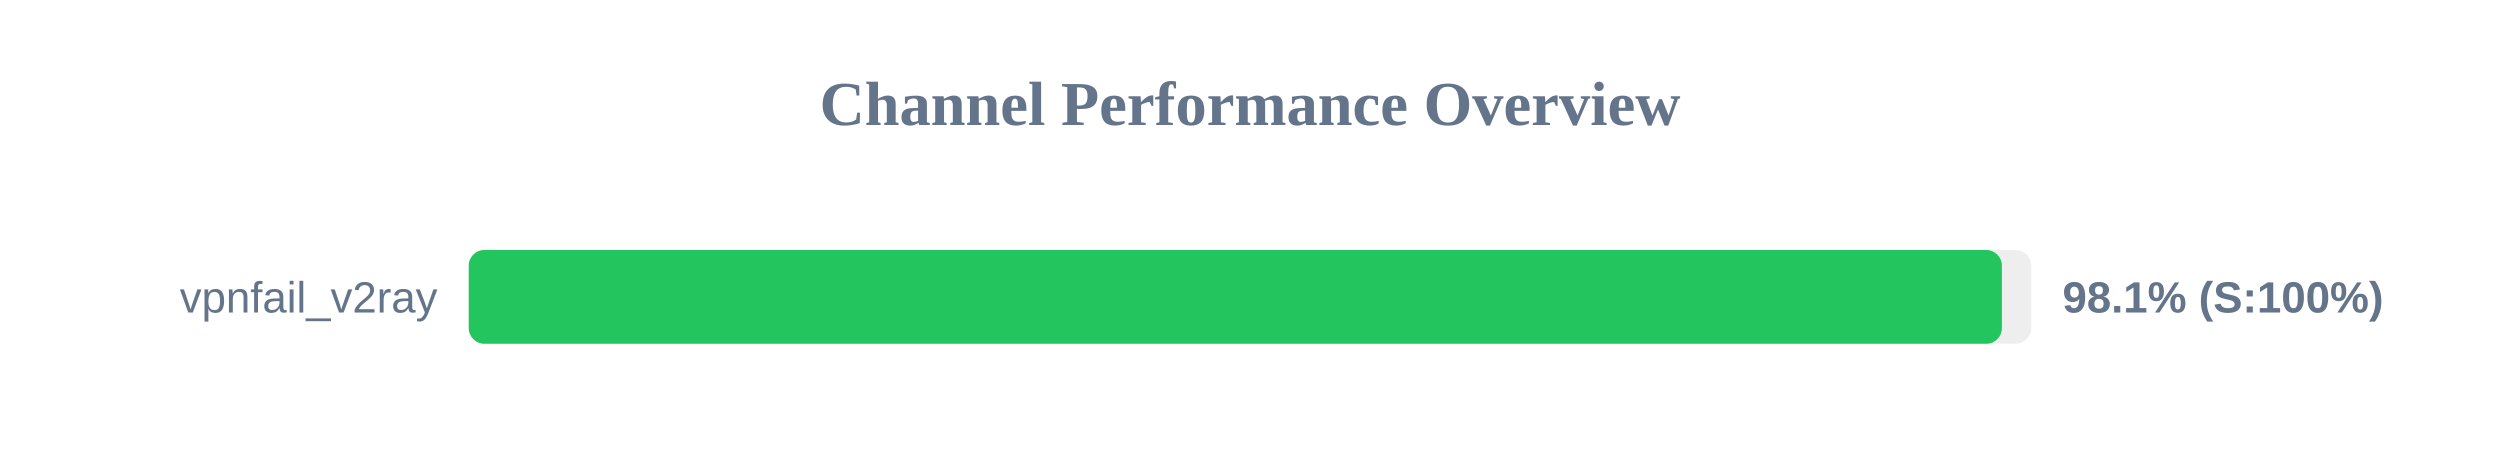
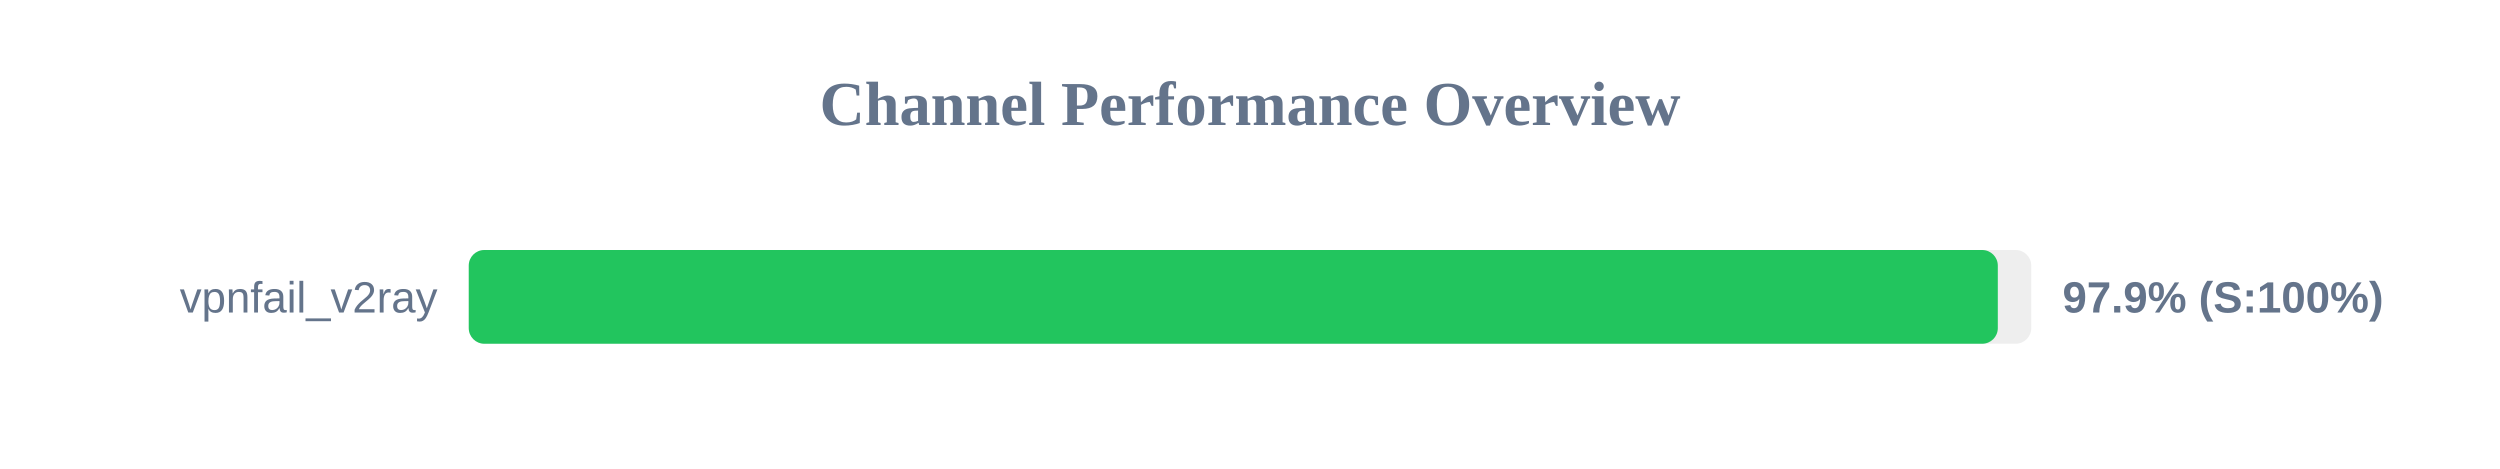
<svg xmlns="http://www.w3.org/2000/svg" width="800" height="150" version="1.1">
  <style>
        .row { font: 14px Arial; fill: #64748b; }
        .score { font: bold 14px Arial; fill: #64748b; }
    </style>
  <text x="400" y="40" text-anchor="middle" font-size="20px" font-weight="bold" fill="#64748b">Channel Performance Overview</text>
  <rect x="150" y="80" width="500" height="30" fill="#eee" rx="5" />
-   <rect x="150" y="80" width="490.6" height="30" fill="#22c55e" rx="5" />
+   <rect x="150" y="80" width="489.3" height="30" fill="#22c55e" rx="5" />
  <text x="140" y="100" text-anchor="end" class="row">vpnfail_v2ray</text>
-   <text x="660" y="100" text-anchor="start" class="score">98.1% (S:100%)</text>
+   <text x="660" y="100" text-anchor="start" class="score">97.9% (S:100%)</text>
</svg>
